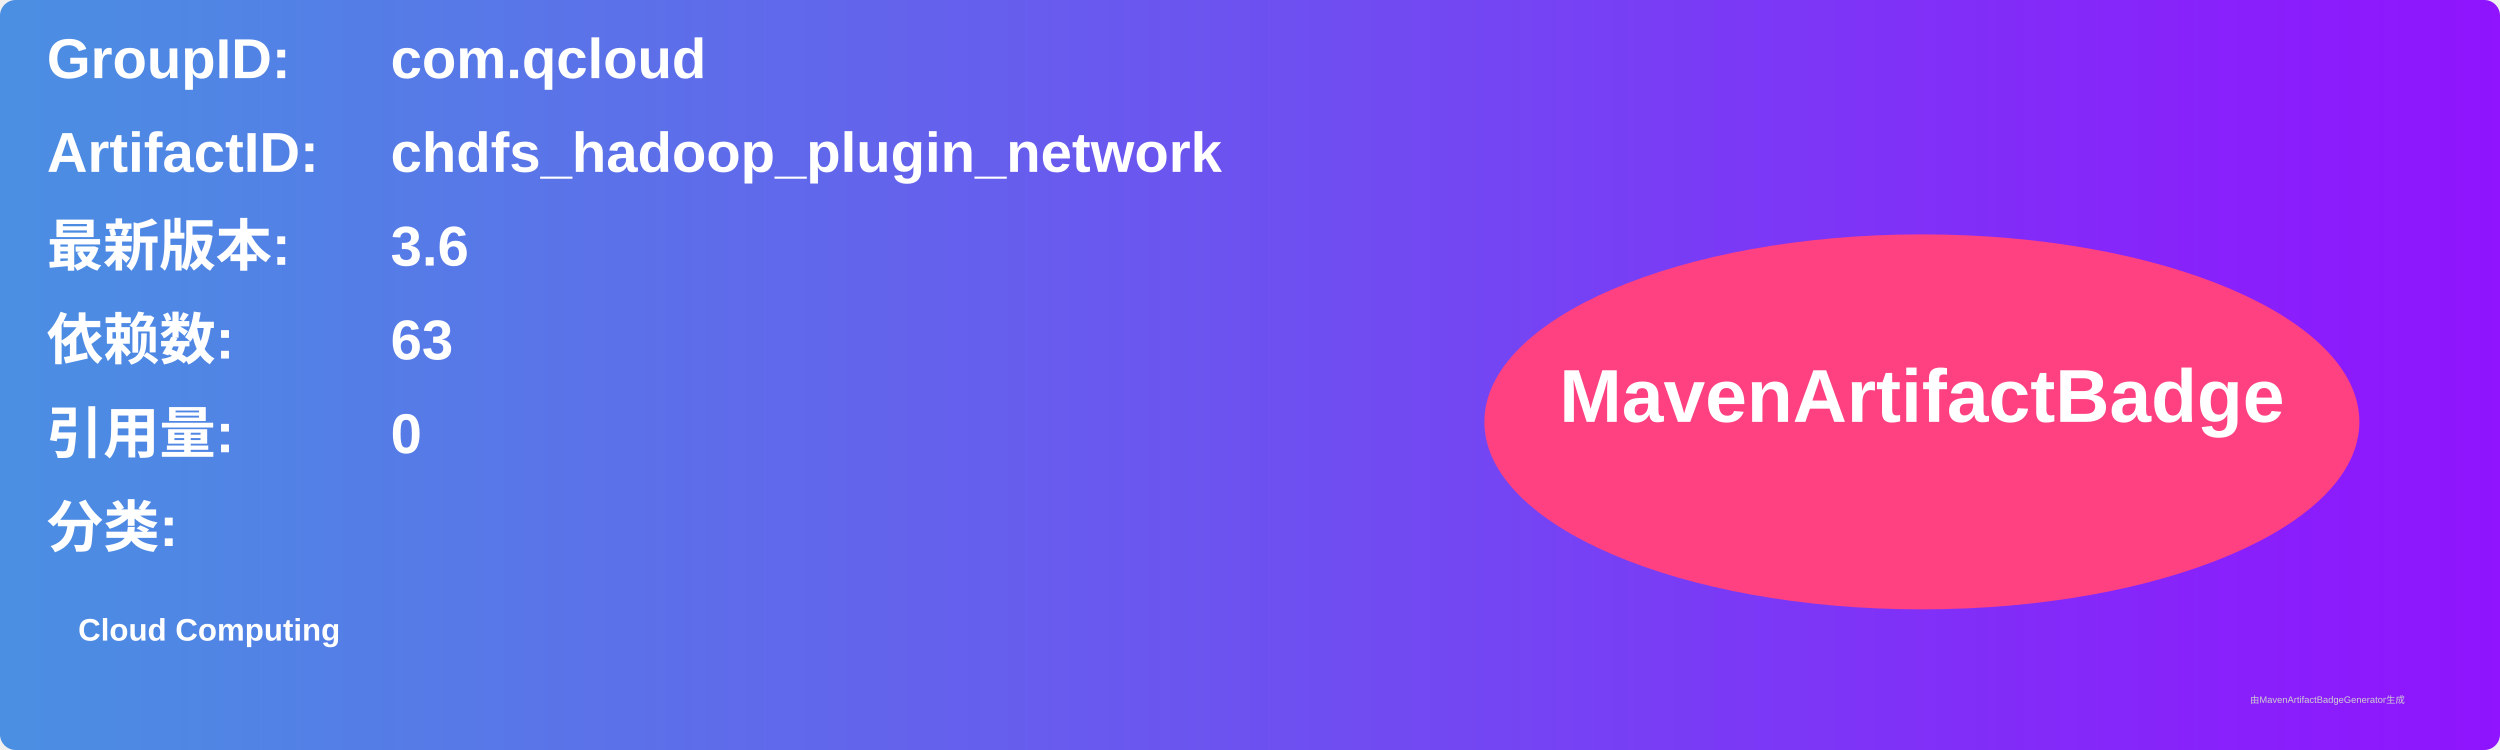
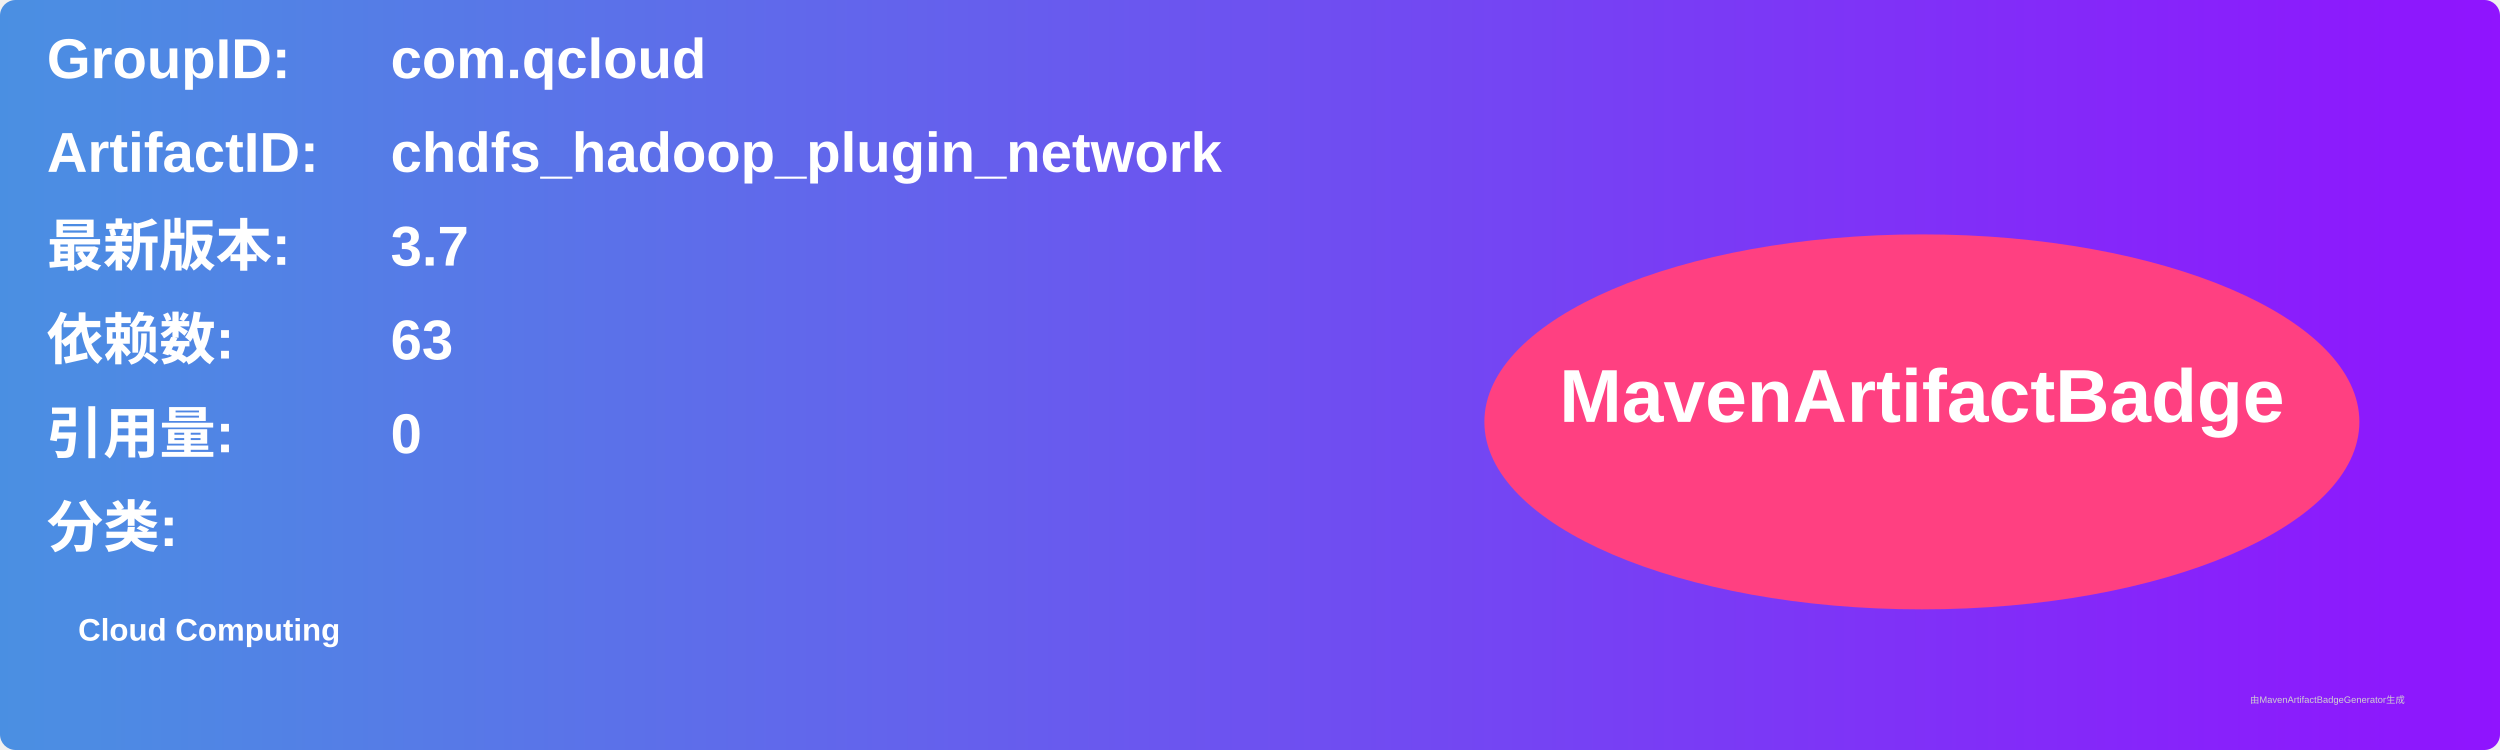
<svg xmlns="http://www.w3.org/2000/svg" width="800" height="240" viewBox="0 0 800 240">
  <linearGradient id="grad" x1="0%" y1="0%" x2="100%" y2="0%">
    <stop offset="0%" stop-color="#4a90e2" />
    <stop offset="100%" stop-color="#9013fe" />
  </linearGradient>
  <rect width="100%" height="100%" rx="5" ry="5" fill="url(#grad)" />
  <g transform="translate(15, 15)">
    <text x="0" y="10" font-family="Arial" font-size="18" fill="white" font-weight="bold" width="260">GroupID:</text>
    <text x="110" y="10" font-family="Arial" font-size="18" fill="white" font-weight="bold" width="460">com.qcloud</text>
    <text x="0" y="40" font-family="Arial" font-size="18" fill="white" font-weight="bold" width="260">ArtifactID:</text>
    <text x="110" y="40" font-family="Arial" font-size="18" fill="white" font-weight="bold" width="460">chdfs_hadoop_plugin_network</text>
    <text x="0" y="70" font-family="Arial" font-size="18" fill="white" font-weight="bold">最新版本:</text>
    <text x="110" y="70" font-family="Arial" font-size="18" fill="white" font-weight="bold">
-       <tspan font-weight="bold">3.6</tspan>
+       <tspan font-weight="bold">3.7</tspan>
    </text>
    <text x="0" y="100" font-family="Arial" font-size="18" fill="white" font-weight="bold">依赖数: </text>
    <text x="110" y="100" font-family="Arial" font-size="18" fill="white">
      <tspan font-weight="bold">63</tspan>
    </text>
    <text x="0" y="130" font-family="Arial" font-size="18" fill="white" font-weight="bold">引用量: </text>
    <text x="110" y="130" font-family="Arial" font-size="18" fill="white">
      <tspan font-weight="bold">0</tspan>
    </text>
    <text x="0" y="160" font-family="Arial" font-size="18" fill="white" font-weight="bold">分类:</text>
    <text x="10" y="190" font-family="Arial" font-size="10" fill="white">
      <tspan font-weight="bold">Cloud Computing</tspan>
    </text>
    <ellipse cx="600" cy="120" rx="140" ry="60" fill="#ff4081" />
    <text x="600" y="120" text-anchor="middle" font-family="Arial" font-size="24" fill="white" font-weight="bold">MavenArtifactBadge</text>
  </g>
  <text x="720" y="225" font-family="Arial" font-size="3" fill="#d0d0d0">由MavenArtifactBadgeGenerator生成</text>
</svg>
